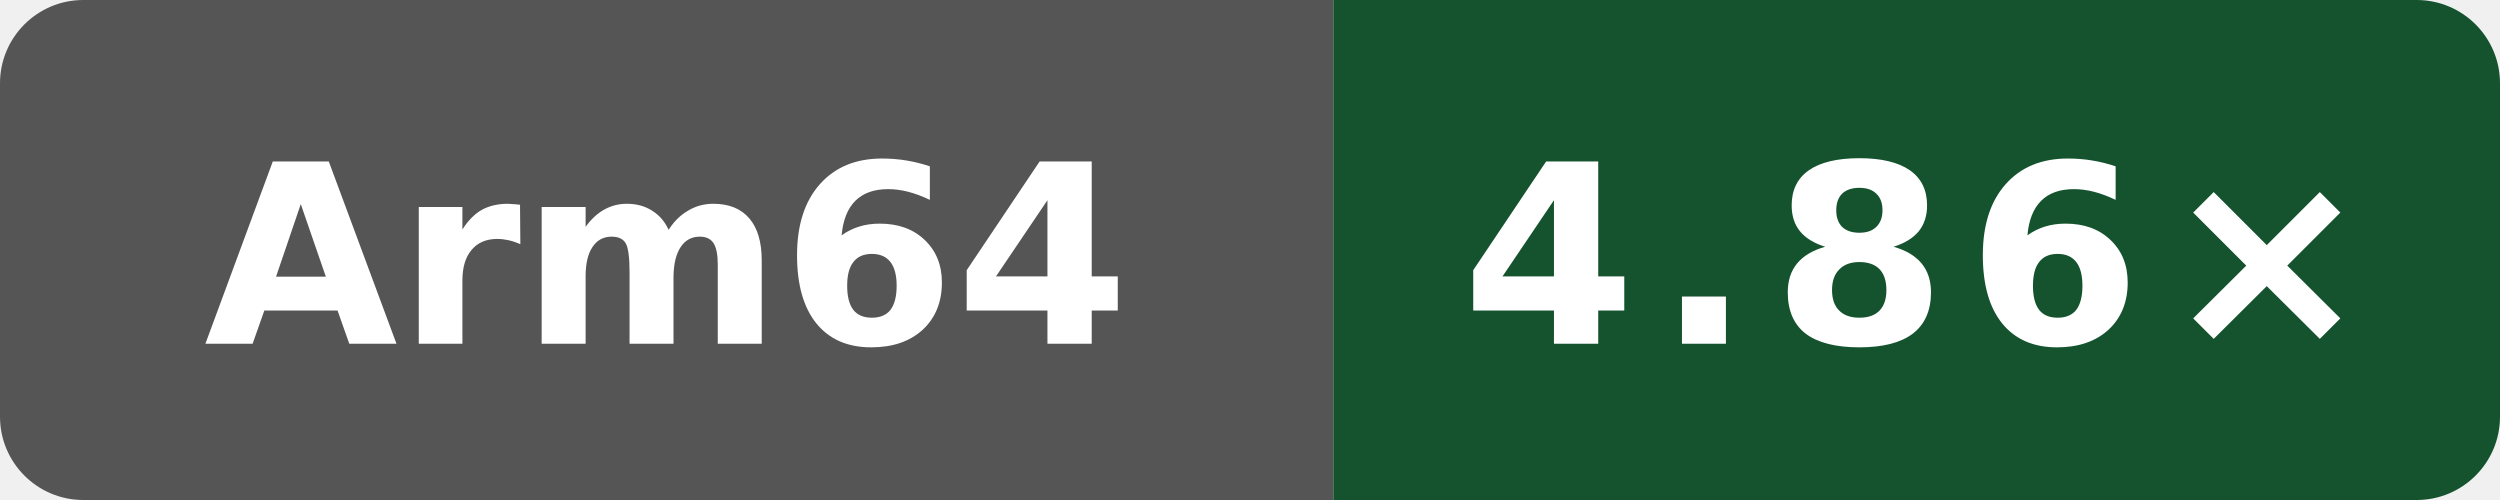
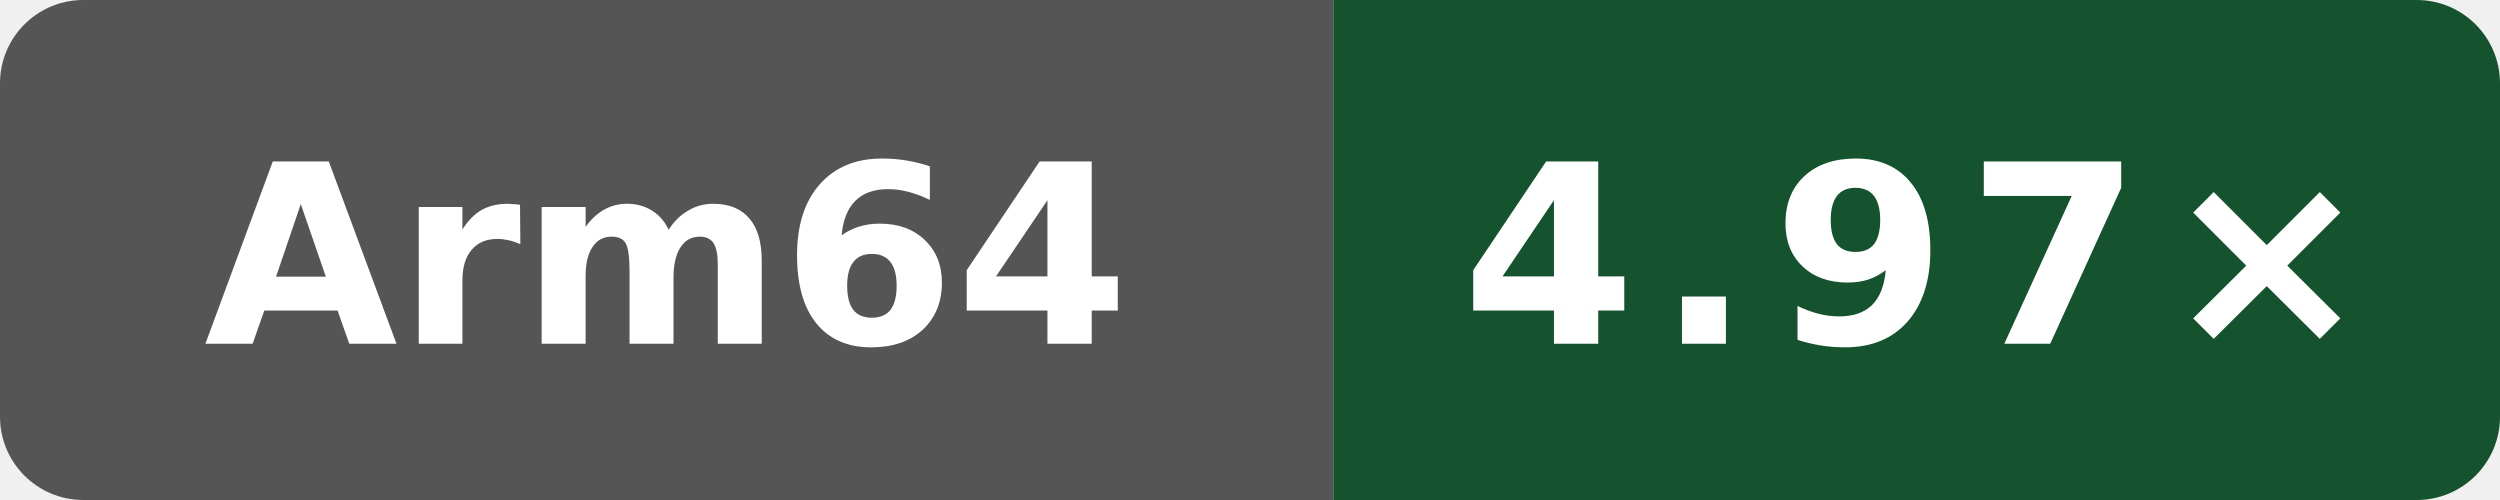
- <svg xmlns="http://www.w3.org/2000/svg" data-original-label="Public programs compile vs clang" data-original-message="4.86×" width="120" height="24" viewBox="0 0 120 24" role="img" aria-label="Public programs compile vs clang; Arm Neoverse N2 (implementer 0x41, part 0xd49, r0p0); measured dbbd227db37c255596e3fc11a4d3df8700ea7be7; 1 commits behind main: 4.86×">
+ <svg xmlns="http://www.w3.org/2000/svg" data-original-label="Public programs compile vs clang" data-original-message="4.97×" width="120" height="24" viewBox="0 0 120 24" role="img" aria-label="Public programs compile vs clang; Arm Neoverse N2 (implementer 0x41, part 0xd49, r0p0); measured 7bc2ee42070147be1668ff16a16841c6e02b47e3; 0 commits behind main: 4.97×">
  <defs>
    <clipPath id="badge">
      <rect width="120" height="24" rx="4" />
    </clipPath>
  </defs>
  <g clip-path="url(#badge)">
    <rect width="64" height="24" fill="#555" />
    <rect x="64" width="56" height="24" fill="#14532d" />
  </g>
  <text x="32" y="16.5" fill="#fff" text-anchor="middle" font-family="Verdana,Geneva,DejaVu Sans,sans-serif" font-size="12" font-weight="700" textLength="39" lengthAdjust="spacingAndGlyphs">Arm64</text>
-   <text x="92" y="16.5" fill="#fff" text-anchor="middle" font-family="Verdana,Geneva,DejaVu Sans,sans-serif" font-size="12" font-weight="700" letter-spacing="1" textLength="39" lengthAdjust="spacingAndGlyphs">4.86×</text>
+   <text x="92" y="16.5" fill="#fff" text-anchor="middle" font-family="Verdana,Geneva,DejaVu Sans,sans-serif" font-size="12" font-weight="700" letter-spacing="1" textLength="39" lengthAdjust="spacingAndGlyphs">4.97×</text>
</svg>
